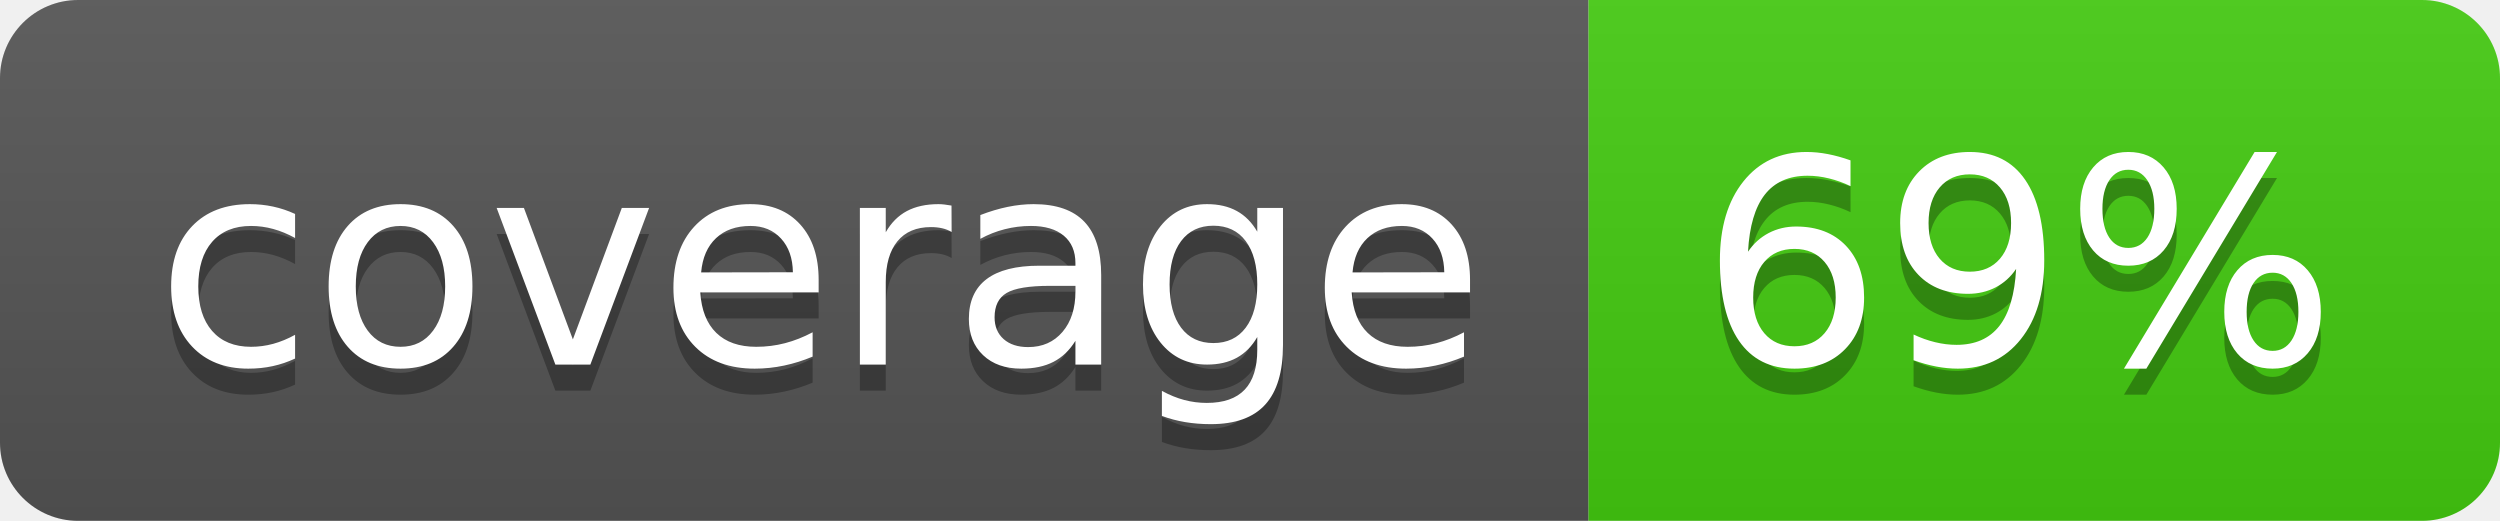
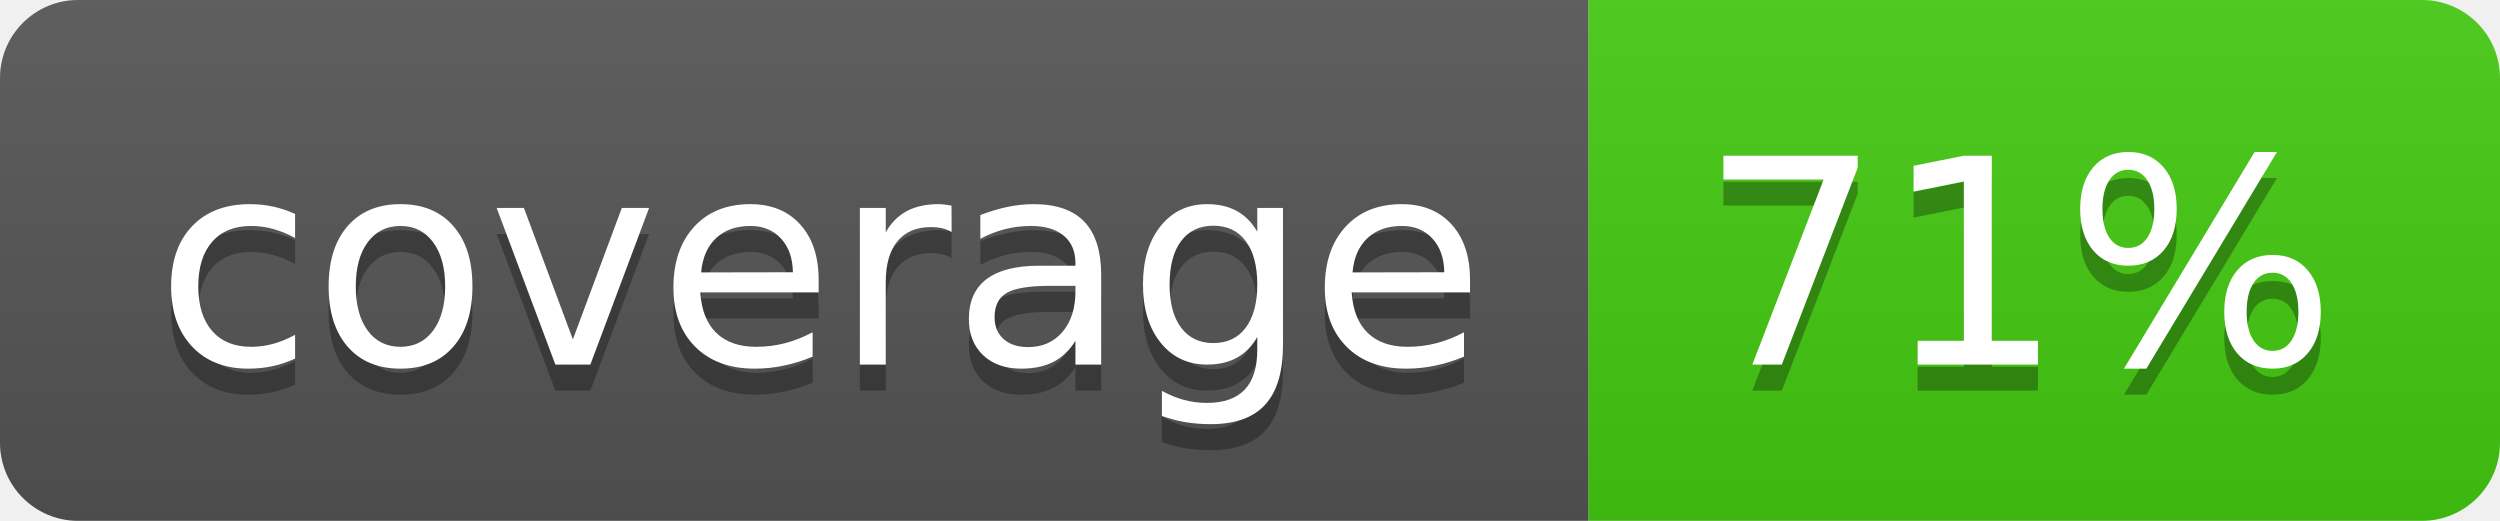
<svg xmlns="http://www.w3.org/2000/svg" width="96" height="20">
  <linearGradient id="b" x2="0" y2="100%">
    <stop offset="0" stop-color="#bbb" stop-opacity=".1" />
    <stop offset="1" stop-opacity=".1" />
  </linearGradient>
  <clipPath id="a">
    <rect width="96" height="20" rx="3" fill="#fff" />
  </clipPath>
  <g clip-path="url(#a)">
    <path fill="#555" d="M0 0h61v20H0z" />
    <path fill="#4c1" d="M61 0h35v20H61z" />
    <path fill="url(#b)" d="M0 0h96v20H0z" />
  </g>
  <g fill="#fff" text-anchor="middle" font-family="DejaVu Sans,Verdana,Geneva,sans-serif" font-size="110">
    <text x="315" y="150" fill="#010101" fill-opacity=".3" transform="scale(.1)" textLength="510">coverage</text>
    <text x="315" y="140" transform="scale(.1)" textLength="510">coverage</text>
-     <text x="775" y="150" fill="#010101" fill-opacity=".3" transform="scale(.1)" textLength="250">69%</text>
-     <text x="775" y="140" transform="scale(.1)" textLength="250">69%</text>
+     <text x="775" y="150" fill="#010101" fill-opacity=".3" transform="scale(.1)" textLength="250">71%</text>
+     <text x="775" y="140" transform="scale(.1)" textLength="250">71%</text>
  </g>
</svg>
